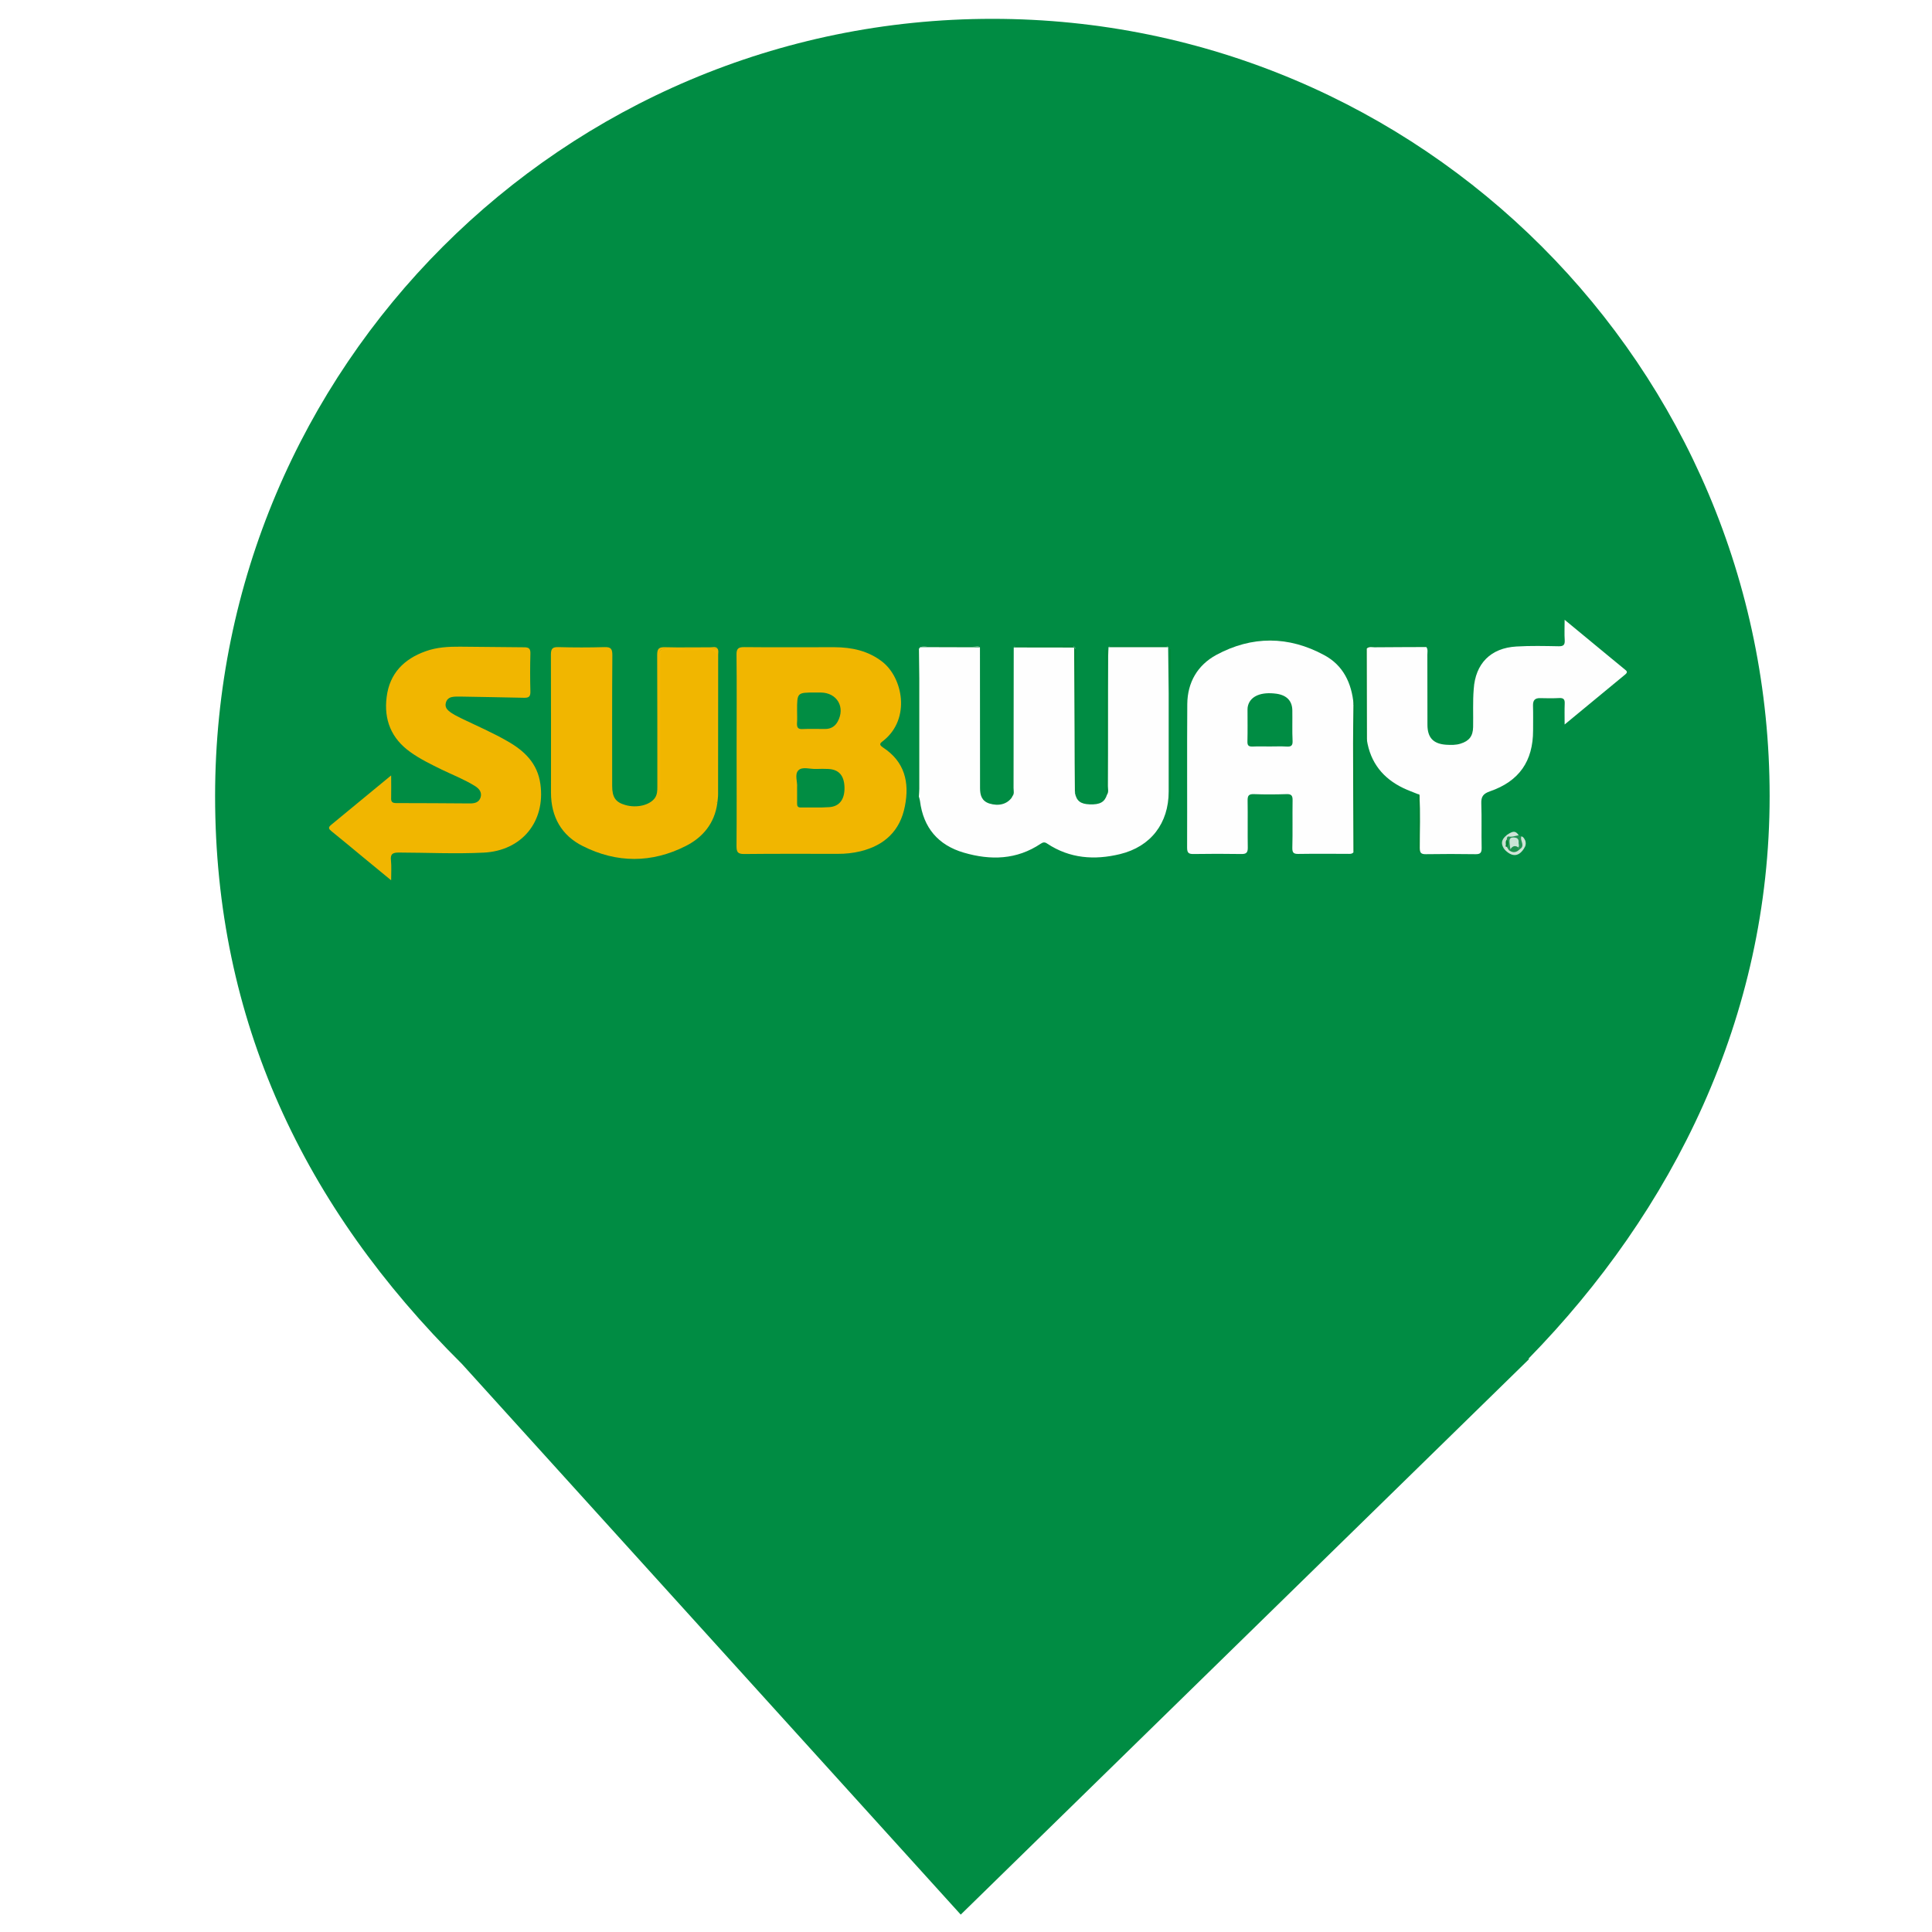
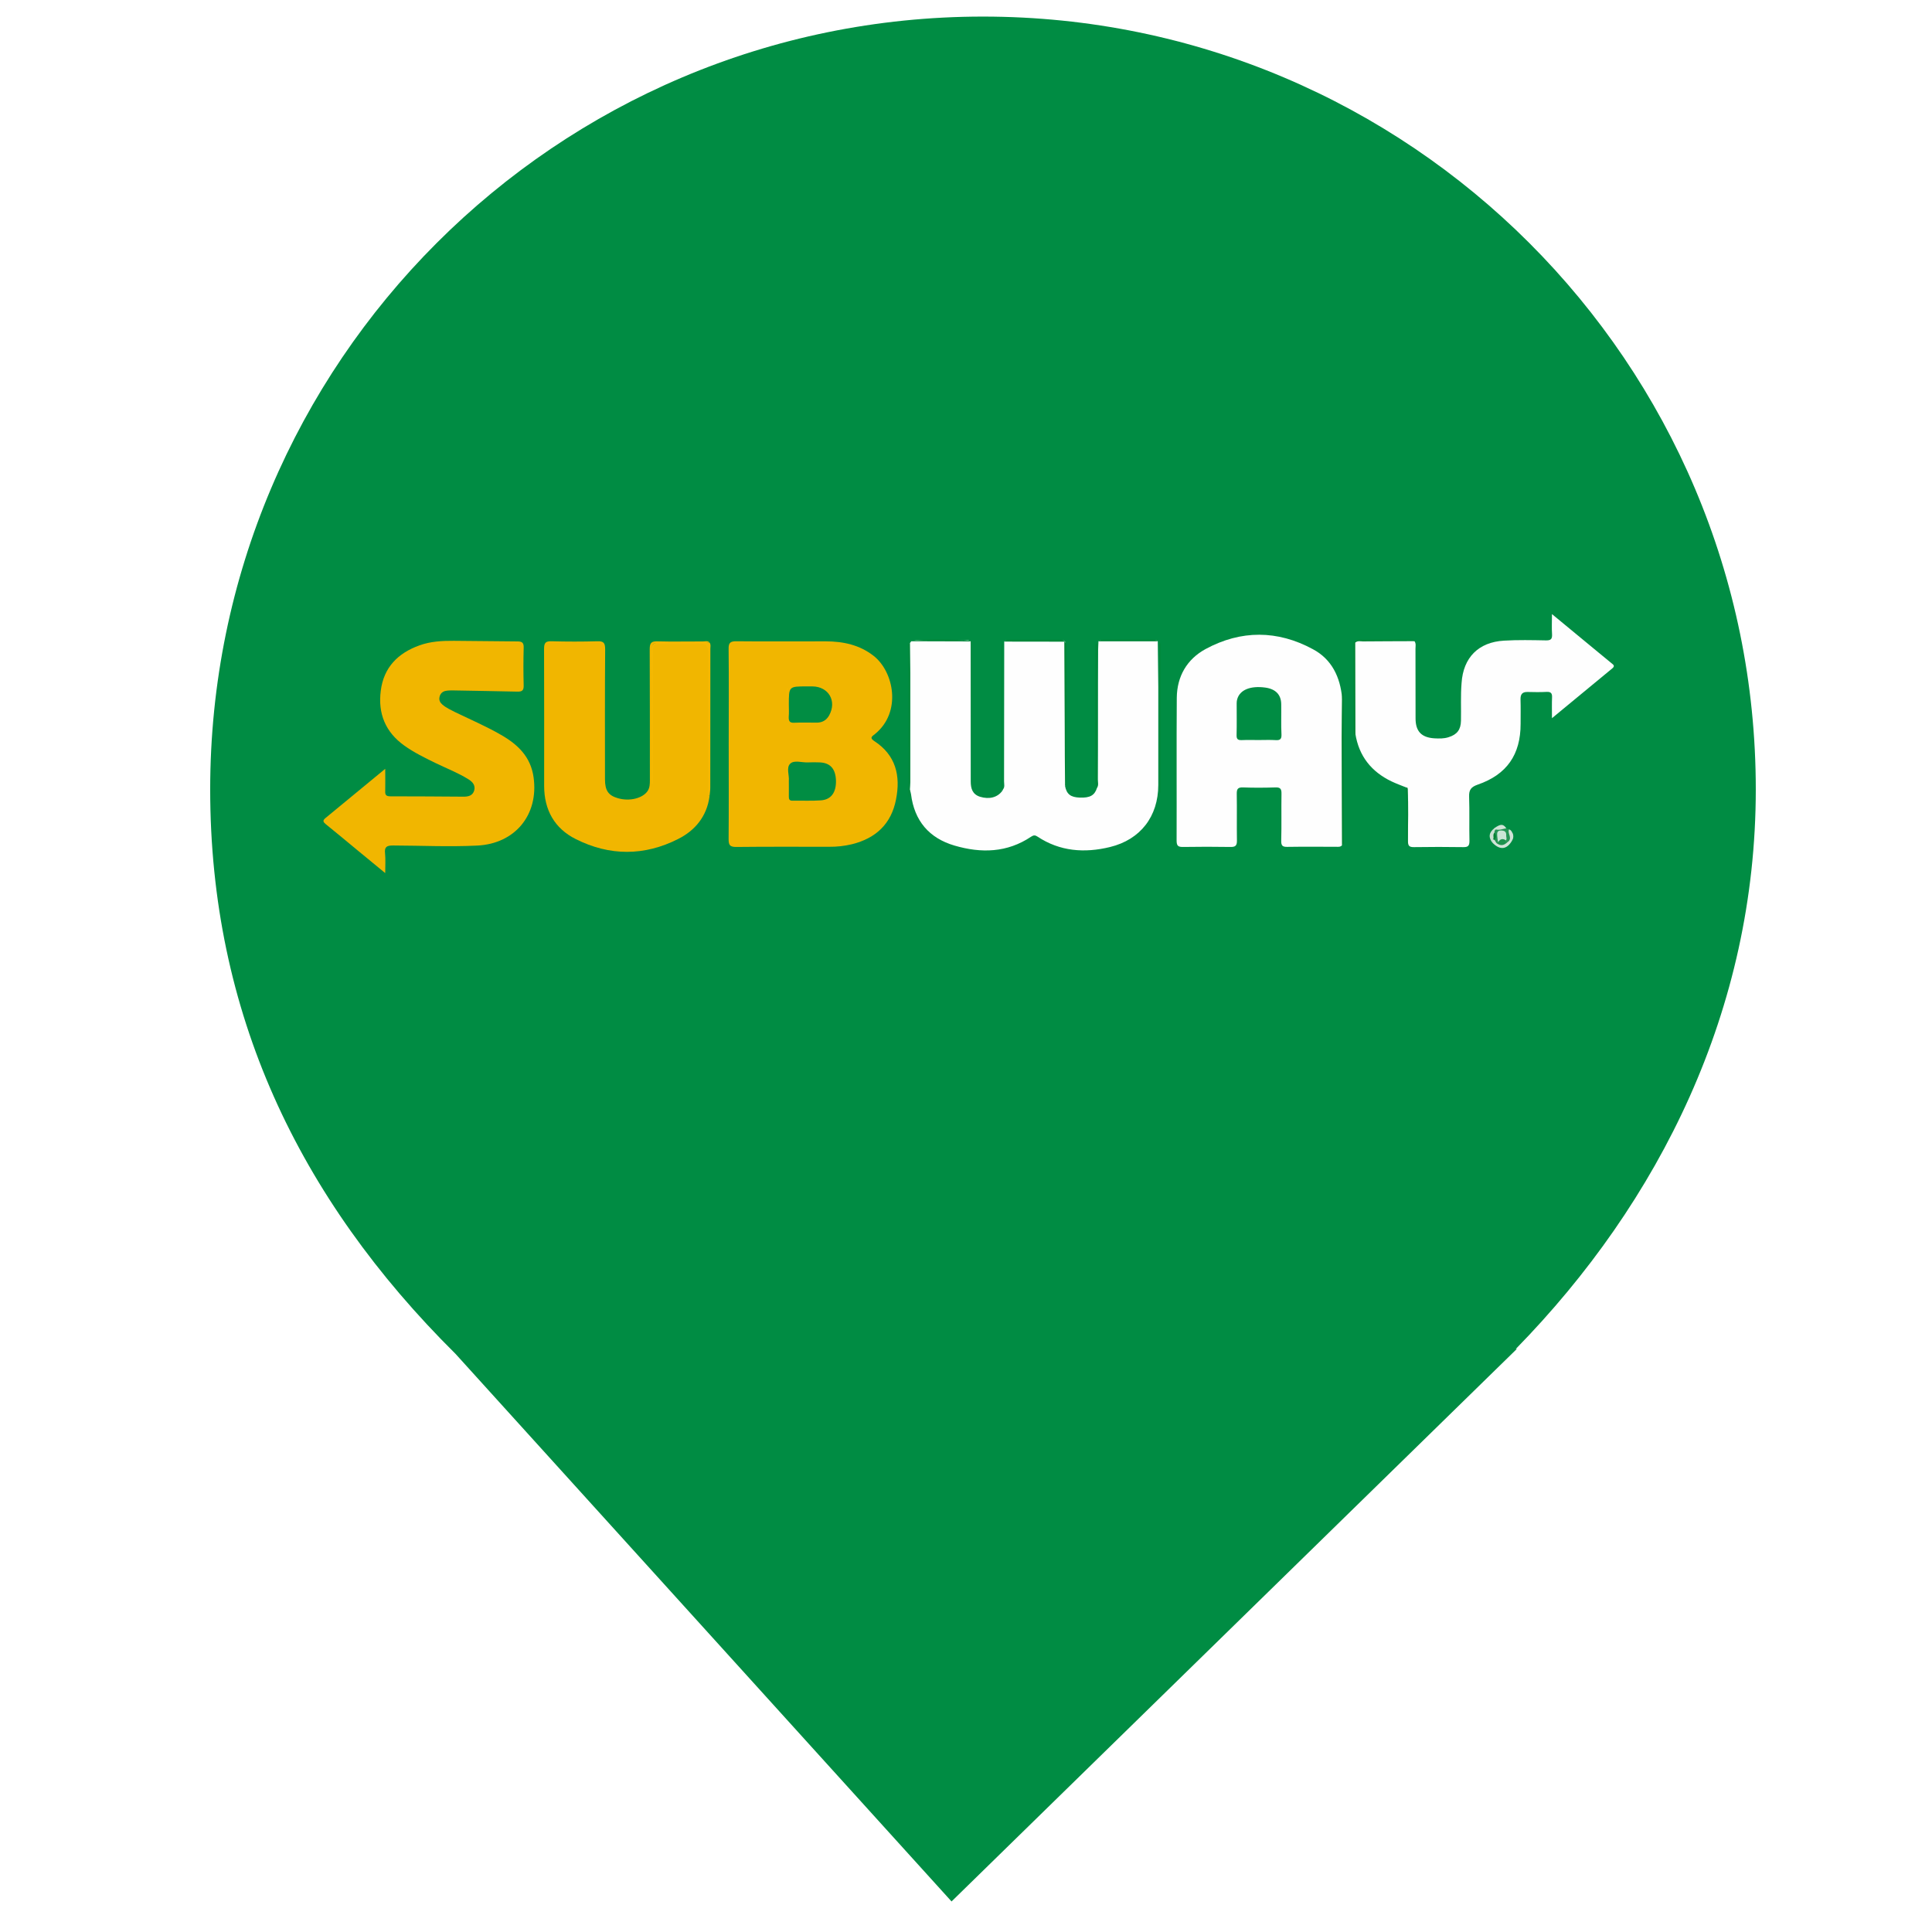
<svg xmlns="http://www.w3.org/2000/svg" width="24mm" height="24mm" viewBox="0 0 24 24" version="1.1" id="svg5" xml:space="preserve">
  <defs id="defs2" />
  <g id="layer1">
-     <g id="g128" transform="matrix(1.070455,0,0,1.070455,-0.7834271,-0.5688409)">
+     <g id="g128" transform="matrix(1.064302,0,0,1.064302,-0.8245656,-0.5922262)">
      <path fill="#008c43" d="m 18.467,16.301 c 1.678,-1.715 2.801,-3.963 2.801,-6.531 0,-4.978 -4.041,-9.02 -9.02,-9.02 -4.978,0 -9.02,4.042 -9.02,9.02 0,2.6 1.027,4.767 2.864,6.589 v 0 l 5.789,6.391 6.598,-6.449 z" id="path9" />
      <g id="g83">
        <g id="g81">
          <path fill="#fefefe" d="m 13.206,9.732 c 0.019,0.094 0.064,0.13 0.172,0.134 0.118,0.004 0.173,-0.025 0.201,-0.114 v 0 c 0.021,-0.03 0.01,-0.065 0.01,-0.098 0.003,-0.503 0,-1.008 0.003,-1.512 0,-0.033 0.003,-0.067 0.004,-0.101 0.027,-0.021 0.06,-0.01 0.09,-0.01 0.173,-0.001 0.348,-0.001 0.521,0 0.028,0 0.059,-0.01 0.081,0.01 0.002,0.178 0.004,0.356 0.006,0.533 0,0.381 0,0.762 0,1.144 0,0.367 -0.207,0.638 -0.564,0.725 -0.296,0.072 -0.584,0.052 -0.846,-0.122 -0.026,-0.018 -0.046,-0.018 -0.074,10e-4 -0.28,0.188 -0.583,0.195 -0.894,0.104 -0.297,-0.087 -0.469,-0.289 -0.508,-0.6 C 11.406,9.81 11.4,9.794 11.396,9.778 11.378,9.761 11.384,9.741 11.384,9.722 c 0,-0.535 0,-1.07 0,-1.605 0,-0.02 -0.006,-0.041 0.012,-0.056 0.005,-0.007 0.01,-0.014 0.015,-0.02 0.077,-0.021 0.156,-0.008 0.234,-0.009 0.126,-0.002 0.253,-10e-4 0.379,0 0.027,0 0.056,-0.012 0.08,0.012 0,0.545 0,1.089 0.001,1.633 0,0.082 0.019,0.15 0.108,0.179 0.108,0.033 0.205,0.009 0.262,-0.071 -0.005,-0.005 -0.007,-0.008 -0.002,-0.01 0,-0.001 0.004,-0.002 0.006,-0.002 0.027,-0.028 0.015,-0.064 0.015,-0.097 10e-4,-0.543 0.002,-1.087 0.002,-1.63 0.01,-0.02 0.028,-0.014 0.044,-0.014 0.207,0 0.414,0 0.62,0 0.016,0 0.035,-0.008 0.042,0.015 l 10e-4,-0.005 h -0.006 c 0.023,0.008 0.015,0.028 0.015,0.042 0.002,0.539 0.002,1.078 0.002,1.617 0,0.011 -0.002,0.022 -0.008,0.031 z" id="path11" />
          <path fill="#f1b600" d="M 9.28,9.233 C 9.28,8.866 9.283,8.5 9.279,8.132 9.277,8.056 9.301,8.04 9.374,8.041 c 0.347,0.004 0.695,0 1.042,10e-4 0.201,10e-4 0.391,0.041 0.555,0.169 0.236,0.184 0.333,0.657 0.015,0.914 -0.032,0.026 -0.066,0.042 -0.007,0.081 0.252,0.164 0.309,0.405 0.254,0.681 -0.055,0.286 -0.236,0.454 -0.514,0.523 -0.087,0.021 -0.177,0.031 -0.268,0.03 -0.361,0 -0.723,-0.002 -1.084,0.002 -0.073,0 -0.088,-0.022 -0.088,-0.091 C 9.282,9.978 9.28,9.606 9.28,9.233 Z" id="path13" />
          <path fill="#fefefe" d="m 16.438,10.423 c -0.019,0.022 -0.047,0.017 -0.071,0.017 -0.189,0 -0.378,-0.002 -0.567,0.001 -0.056,10e-4 -0.072,-0.014 -0.071,-0.071 0.005,-0.183 0,-0.367 0.003,-0.55 0.001,-0.053 -0.012,-0.075 -0.069,-0.073 -0.126,0.004 -0.254,0.005 -0.38,0 -0.063,-0.002 -0.074,0.021 -0.073,0.078 0.003,0.18 -0.001,0.361 0.002,0.542 10e-4,0.061 -0.019,0.076 -0.076,0.075 -0.185,-0.003 -0.368,-0.003 -0.55,0 -0.057,10e-4 -0.078,-0.01 -0.078,-0.073 0.002,-0.555 -0.002,-1.112 0.002,-1.667 0.002,-0.251 0.119,-0.452 0.336,-0.57 0.414,-0.224 0.84,-0.222 1.253,0.002 0.221,0.118 0.319,0.326 0.341,0.571 0.015,0.017 0.01,0.037 0.01,0.057 0,0.535 0,1.071 0,1.606 -0.003,0.018 0.004,0.039 -0.012,0.055 z" id="path15" />
          <path fill="#fefefe" d="M 17.189,9.748 C 17.132,9.725 17.074,9.704 17.019,9.678 16.782,9.565 16.635,9.382 16.594,9.118 16.586,9.11 16.583,9.099 16.583,9.088 c 0.002,-0.343 -0.005,-0.686 0.003,-1.03 0.016,-0.024 0.04,-0.027 0.067,-0.027 0.203,0 0.405,-0.001 0.607,0 0.01,0 0.016,0.005 0.023,0.008 0.022,0.027 0.013,0.06 0.013,0.09 0.001,0.271 0,0.542 0.001,0.813 0,0.15 0.068,0.222 0.218,0.232 0.056,0.003 0.111,0.005 0.167,-0.013 0.1,-0.031 0.143,-0.088 0.145,-0.192 0.003,-0.147 -0.005,-0.295 0.007,-0.44 0.019,-0.298 0.198,-0.478 0.495,-0.495 0.163,-0.01 0.328,-0.006 0.491,-0.003 0.057,10e-4 0.073,-0.017 0.07,-0.072 -0.005,-0.072 -0.001,-0.144 -0.001,-0.235 0.187,0.155 0.36,0.297 0.533,0.44 0.056,0.045 0.109,0.09 0.164,0.135 0.02,0.016 0.041,0.03 0.008,0.058 -0.23,0.189 -0.458,0.379 -0.705,0.582 0,-0.094 -0.002,-0.17 0.001,-0.244 0.002,-0.047 -0.014,-0.065 -0.062,-0.063 -0.073,0.004 -0.147,0.003 -0.221,10e-4 -0.063,-0.002 -0.086,0.025 -0.085,0.086 0.003,0.096 0.001,0.192 0.001,0.288 0,0.357 -0.161,0.591 -0.502,0.708 -0.076,0.027 -0.102,0.06 -0.099,0.141 0.006,0.171 0,0.344 0.004,0.517 0,0.056 -0.017,0.072 -0.072,0.071 -0.192,-0.003 -0.384,-0.003 -0.575,0 -0.059,10e-4 -0.07,-0.018 -0.071,-0.072 C 17.207,10.169 17.218,9.966 17.203,9.764 17.195,9.761 17.19,9.757 17.189,9.748 Z" id="path17" />
          <path fill="#f1b600" d="m 9.056,9.852 c -0.031,0.232 -0.167,0.397 -0.366,0.497 -0.394,0.2 -0.801,0.2 -1.195,10e-4 -0.247,-0.123 -0.369,-0.34 -0.369,-0.62 0,-0.534 10e-4,-1.066 -0.001,-1.6 0,-0.07 0.017,-0.091 0.088,-0.089 0.178,0.005 0.356,0.005 0.533,0 0.079,-0.003 0.092,0.024 0.092,0.096 -0.004,0.505 -0.002,1.01 -0.002,1.515 0,0.132 0.04,0.189 0.151,0.221 0.136,0.04 0.291,0.001 0.348,-0.086 0.024,-0.039 0.025,-0.08 0.025,-0.123 0,-0.51 0,-1.021 -0.002,-1.531 0,-0.077 0.022,-0.093 0.095,-0.091 0.175,0.005 0.35,0 0.525,10e-4 0.026,0 0.057,-0.011 0.08,0.013 C 8.926,8.077 8.794,8.06 8.663,8.064 8.595,8.067 8.527,8.069 8.459,8.063 8.397,8.059 8.384,8.083 8.384,8.14 8.387,8.62 8.387,9.099 8.386,9.579 8.386,9.103 8.387,8.627 8.385,8.152 8.384,8.081 8.406,8.061 8.475,8.064 c 0.169,0.004 0.338,0.003 0.508,0 0.055,-10e-4 0.074,0.02 0.073,0.074 -0.006,0.566 0.008,1.132 -0.008,1.699 0,0.005 0.005,0.01 0.008,0.015 z" id="path19" />
          <path fill="#f1b600" d="M 5.271,10.747 C 5.153,10.649 5.051,10.566 4.95,10.483 4.826,10.381 4.703,10.277 4.577,10.176 4.548,10.152 4.537,10.135 4.573,10.105 4.8,9.919 5.025,9.732 5.271,9.53 c 0,0.099 0.002,0.179 0,0.258 -0.003,0.048 0.012,0.063 0.061,0.063 0.285,0 0.57,0.002 0.854,0.004 0.055,0 0.104,-0.011 0.123,-0.07 C 6.327,9.723 6.291,9.682 6.242,9.652 6.12,9.576 5.985,9.524 5.855,9.461 5.731,9.4 5.607,9.34 5.494,9.259 5.272,9.101 5.185,8.883 5.219,8.619 c 0.034,-0.272 0.2,-0.44 0.452,-0.53 0.13,-0.047 0.265,-0.054 0.4,-0.053 0.248,0.001 0.497,0.006 0.745,0.007 0.054,0 0.073,0.017 0.071,0.074 -0.004,0.146 -0.004,0.293 0,0.44 C 6.888,8.613 6.871,8.63 6.815,8.629 6.567,8.623 6.319,8.62 6.07,8.615 6.04,8.615 6.008,8.614 5.978,8.62 5.94,8.627 5.913,8.652 5.905,8.691 c -0.009,0.038 0.007,0.067 0.034,0.09 0.046,0.039 0.1,0.063 0.153,0.09 0.178,0.086 0.36,0.164 0.531,0.263 0.196,0.112 0.347,0.256 0.38,0.497 0.06,0.437 -0.217,0.774 -0.66,0.795 -0.327,0.016 -0.654,0 -0.981,-10e-4 -0.072,0 -0.102,0.015 -0.093,0.092 0.007,0.07 0.002,0.14 0.002,0.23 z" id="path21" />
          <path fill="#f5b802" d="M 9.056,9.852 C 9.029,9.82 9.039,9.782 9.039,9.746 9.038,9.224 9.037,8.703 9.04,8.181 9.041,8.096 9.019,8.067 8.931,8.072 8.793,8.079 8.654,8.074 8.517,8.074 c -0.122,0 -0.122,0 -0.122,0.118 0,0.476 0,0.952 0,1.43 0,0.027 0,0.055 0,0.083 -0.005,0 -0.01,10e-4 -0.015,10e-4 0,-0.022 -0.003,-0.044 -0.003,-0.066 0,-0.494 0.002,-0.987 -0.002,-1.48 0,-0.083 0.027,-0.105 0.106,-0.103 0.192,0.005 0.384,10e-4 0.576,0 0.017,0.022 0.009,0.047 0.009,0.073 0,0.541 0,1.082 -0.001,1.622 0,0.033 -0.006,0.067 -0.009,0.1 z" id="path23" />
          <path fill="#018a3d" d="m 11.396,8.061 c 0,0.115 0.004,0.231 0.004,0.347 0,0.426 0,0.852 0,1.278 0,0.031 -0.004,0.062 -0.005,0.093 -0.002,0.026 -0.004,0.055 -0.007,0.081 -0.003,0 -0.006,0 -0.009,0 -10e-4,-0.021 -0.003,-0.043 -0.003,-0.064 0,-0.556 -10e-4,-1.111 0,-1.666 0,-0.023 -0.018,-0.055 0.02,-0.069 z" id="path25" />
          <path fill="#008738" d="m 14.479,10.417 c 0,-0.591 0,-1.182 0,-1.772 0.003,0 0.005,0 0.008,0 0,0.59 0,1.18 0,1.77 -0.004,0 -0.006,0.001 -0.008,0.002 z" id="path27" />
          <path fill="#028435" d="M 16.438,10.423 C 16.437,10.002 16.434,9.58 16.434,9.159 c 0,-0.152 0.003,-0.303 0.004,-0.455 0.007,-0.021 -0.006,-0.044 0.02,-0.071 0,0.036 0,0.063 0,0.091 0,0.541 0.001,1.081 0,1.622 -10e-4,0.025 0.018,0.059 -0.02,0.077 z" id="path29" />
          <path fill="#008637" d="m 14.318,8.065 c 0,0.581 0,1.163 0,1.743 -0.003,0 -0.005,0 -0.008,0 0,-0.581 0,-1.162 0,-1.743 0.003,0 0.005,0 0.008,0 z" id="path31" />
          <path fill="#00893d" d="M 12.479,9.772 C 12.481,9.777 12.48,9.781 12.475,9.784 12.458,9.762 12.46,9.736 12.46,9.711 c 0,-0.536 0,-1.072 0,-1.607 0,-0.012 0.002,-0.026 0.019,-0.038 0,0.569 0,1.138 0,1.706 z" id="path33" />
          <path fill="#008537" d="M 13.579,9.752 C 13.56,9.731 13.56,9.706 13.56,9.681 c 0,-0.53 0,-1.061 0.002,-1.59 0,-0.009 0.002,-0.017 0.017,-0.024 0,0.562 0,1.124 0,1.685 z" id="path35" />
          <path fill="#008537" d="M 13.206,9.732 C 13.204,9.499 13.202,9.265 13.202,9.031 c -10e-4,-0.33 -0.004,-0.66 -0.005,-0.99 0.031,0.021 0.023,0.055 0.023,0.085 10e-4,0.508 10e-4,1.017 0,1.525 10e-4,0.029 0.006,0.057 -0.014,0.081 z" id="path37" />
          <path fill="#028436" d="m 16.593,8.057 c 0.001,0.354 0.001,0.707 0.002,1.061 C 16.594,9.12 16.594,9.124 16.592,9.125 16.588,9.128 16.584,9.129 16.579,9.131 16.578,9.106 16.576,9.081 16.576,9.056 16.575,8.723 16.575,8.389 16.575,8.055 16.583,8.049 16.588,8.049 16.593,8.057 Z" id="path39" />
          <path fill="#00883a" d="m 16.593,8.057 c -0.005,0 -0.011,-0.001 -0.018,-0.001 0.017,-0.028 0.043,-0.034 0.072,-0.034 0.202,0 0.405,0 0.607,10e-4 0.012,0 0.03,-0.006 0.03,0.017 -0.201,0.001 -0.402,0.001 -0.603,0.003 -0.029,-10e-4 -0.061,-0.01 -0.088,0.014 z" id="path41" />
          <path fill="#018638" d="m 17.189,9.748 c 0.009,-10e-4 0.016,0.002 0.016,0.013 0,0.219 0,0.437 0,0.655 -0.007,0 -0.014,0 -0.021,0 0,-0.176 -0.001,-0.354 0.002,-0.53 0.002,-0.047 -0.018,-0.093 0.003,-0.138 z" id="path43" />
          <path fill="#00873a" d="m 13.202,8.046 c -0.235,0 -0.471,-10e-4 -0.707,-10e-4 0.017,-0.025 0.043,-0.023 0.068,-0.023 0.19,0 0.382,0 0.572,0 0.025,0 0.052,-0.002 0.067,0.024 z" id="path45" />
          <path fill="#00873a" d="M 12.103,8.043 C 11.872,8.042 11.641,8.041 11.41,8.041 c 0.002,-0.002 0.004,-0.005 0.006,-0.005 0.225,-0.024 0.45,-0.018 0.674,-0.003 0.005,0 0.008,0.008 0.013,0.01 z" id="path47" />
          <path fill="#00873a" d="m 14.287,8.042 c -0.229,0 -0.462,0 -0.691,0 0.015,-0.019 0.038,-0.02 0.062,-0.02 0.188,0 0.38,0 0.568,0 0.023,0 0.045,10e-4 0.061,0.02 z" id="path49" />
          <path fill="#d1e4d7" d="m 18.388,10.237 c 0.018,0.004 0.027,0.018 0.036,0.033 0.011,0.033 0.009,0.066 -0.001,0.099 -0.06,0.103 -0.139,0.113 -0.224,0.028 -0.005,-0.011 -0.006,-0.022 -0.005,-0.034 0.005,-0.007 0.011,-0.011 0.02,-0.013 0.018,0 0.028,0.008 0.041,0.019 0.025,0.019 0.053,0.019 0.079,0.006 0.013,-0.006 0.023,-0.015 0.028,-0.028 0.015,-0.024 -10e-4,-0.048 -10e-4,-0.072 10e-4,-0.018 -0.004,-0.04 0.027,-0.038 z" id="path51" />
          <path fill="#008536" d="m 15.232,9.794 c 0,0.207 0,0.413 0,0.621 -0.002,0 -0.004,0 -0.005,0 0,-0.208 0,-0.414 0,-0.621 0.002,0 0.003,0 0.005,0 z" id="path53" />
          <path fill="#249454" d="m 18.388,10.237 c -0.021,0.045 0.037,0.093 -0.004,0.138 -0.024,0.003 -0.038,-0.01 -0.05,-0.029 -0.008,-0.016 -0.008,-0.041 -0.035,-0.037 -0.02,0.003 -0.02,0.022 -0.021,0.039 -0.003,0.017 -0.004,0.033 -0.018,0.044 -0.008,0.005 -0.016,0.005 -0.022,0 -0.006,-0.011 -0.013,-0.023 -0.021,-0.034 -0.006,-0.03 -0.015,-0.06 -0.016,-0.091 0.001,-0.018 0.012,-0.03 0.027,-0.038 0.042,-0.018 0.083,-0.036 0.127,-0.006 0.011,0.006 0.022,0.01 0.033,0.014 z" id="path55" />
          <path fill="#c8e0d0" d="m 18.235,10.238 c -0.018,0.008 -0.015,0.023 -0.018,0.038 -0.002,0.026 0.009,0.055 -0.014,0.077 -10e-4,0.015 -0.002,0.03 -0.005,0.045 -0.052,-0.064 -0.049,-0.122 0.018,-0.174 0.019,-0.012 0.019,10e-4 0.019,0.014 z" id="path57" />
          <path fill="#d0e4d7" d="m 18.235,10.238 c -0.006,-0.005 -0.013,-0.009 -0.019,-0.015 0.074,-0.052 0.104,-0.052 0.14,10e-4 -0.04,0.007 -0.079,0.024 -0.121,0.014 z" id="path59" />
          <path fill="#cde3d5" d="m 18.423,10.369 c 0.001,-0.033 0.001,-0.065 0.001,-0.099 0.019,0.034 0.018,0.066 -0.001,0.099 z" id="path61" />
          <path fill="#018d43" d="M 9.982,9.668 C 9.989,9.609 9.95,9.518 9.997,9.471 c 0.046,-0.047 0.138,-0.012 0.21,-0.016 0.046,-0.002 0.091,-0.002 0.135,0 0.123,0.005 0.185,0.074 0.19,0.21 0.004,0.139 -0.055,0.224 -0.175,0.233 C 10.248,9.906 10.137,9.9 10.028,9.902 9.989,9.904 9.981,9.885 9.982,9.851 c 0.001,-0.056 0,-0.112 0,-0.183 z" id="path63" />
          <path fill="#018d43" d="m 9.982,8.779 c 0,-0.211 0,-0.211 0.208,-0.211 0.022,0 0.044,0 0.067,0 0.19,0.002 0.288,0.172 0.195,0.339 -0.032,0.057 -0.081,0.084 -0.145,0.084 -0.088,0 -0.175,-0.003 -0.263,0.001 C 9.99,8.995 9.979,8.971 9.981,8.922 9.985,8.875 9.982,8.827 9.982,8.779 Z" id="path65" />
          <path fill="#feb900" d="m 9.958,9.876 c 0,-0.134 0,-0.268 0,-0.401 10e-4,0 0.004,0 0.005,-10e-4 0,0.134 0,0.268 0,0.402 -0.002,0 -0.004,0 -0.005,0 z" id="path67" />
          <path fill="#feb900" d="m 9.958,8.961 c 0,-0.122 0,-0.244 0,-0.367 0.002,0 0.004,0 0.005,0 0,0.123 0,0.245 0,0.367 -0.002,0 -0.003,0 -0.005,0 z" id="path69" />
          <path fill="#008c43" d="m 15.468,9.194 c -0.068,0 -0.137,-0.002 -0.202,10e-4 -0.047,10e-4 -0.059,-0.015 -0.058,-0.059 0.003,-0.124 10e-4,-0.248 10e-4,-0.372 0,-0.017 0.002,-0.034 0.007,-0.049 0.032,-0.108 0.155,-0.157 0.329,-0.133 0.119,0.017 0.183,0.083 0.184,0.194 0.002,0.119 -0.003,0.238 0.003,0.356 0.002,0.056 -0.022,0.066 -0.069,0.063 -0.065,-0.004 -0.13,-10e-4 -0.195,-10e-4 z" id="path71" />
          <path fill="#1d924e" d="m 18.238,10.394 c 0.007,-0.002 0.015,-0.004 0.022,-0.006 0.014,-0.053 0.036,-0.081 0.09,-0.035 0.014,0.013 0.009,0.028 0.008,0.043 -0.041,0.035 -0.08,0.03 -0.12,-0.002 z" id="path73" />
          <path fill="#008231" d="m 18.204,10.353 c 0.009,-0.025 -0.009,-0.055 0.014,-0.077 0.023,0.028 0.023,0.056 0,0.084 -0.004,-0.003 -0.009,-0.005 -0.014,-0.007 z" id="path75" />
          <path fill="#2a9858" d="m 18.358,10.396 c -0.018,-0.008 -0.014,-0.019 -0.005,-0.029 -0.008,-0.01 -0.006,-0.018 0.006,-0.024 0.008,0.011 0.016,0.023 0.024,0.033 -0.009,0.006 -0.017,0.013 -0.025,0.02 z" id="path77" />
          <path fill="#cae5d6" d="m 18.359,10.342 c -0.001,0.008 -0.003,0.016 -0.006,0.024 -0.038,-0.027 -0.069,-0.018 -0.093,0.021 -0.004,-0.024 -0.008,-0.049 -0.01,-0.074 -0.002,-0.032 -0.004,-0.063 0.044,-0.063 0.042,0 0.064,0.014 0.061,0.059 -0.001,0.011 0.003,0.023 0.004,0.033 z" id="path79" />
        </g>
      </g>
    </g>
  </g>
</svg>
